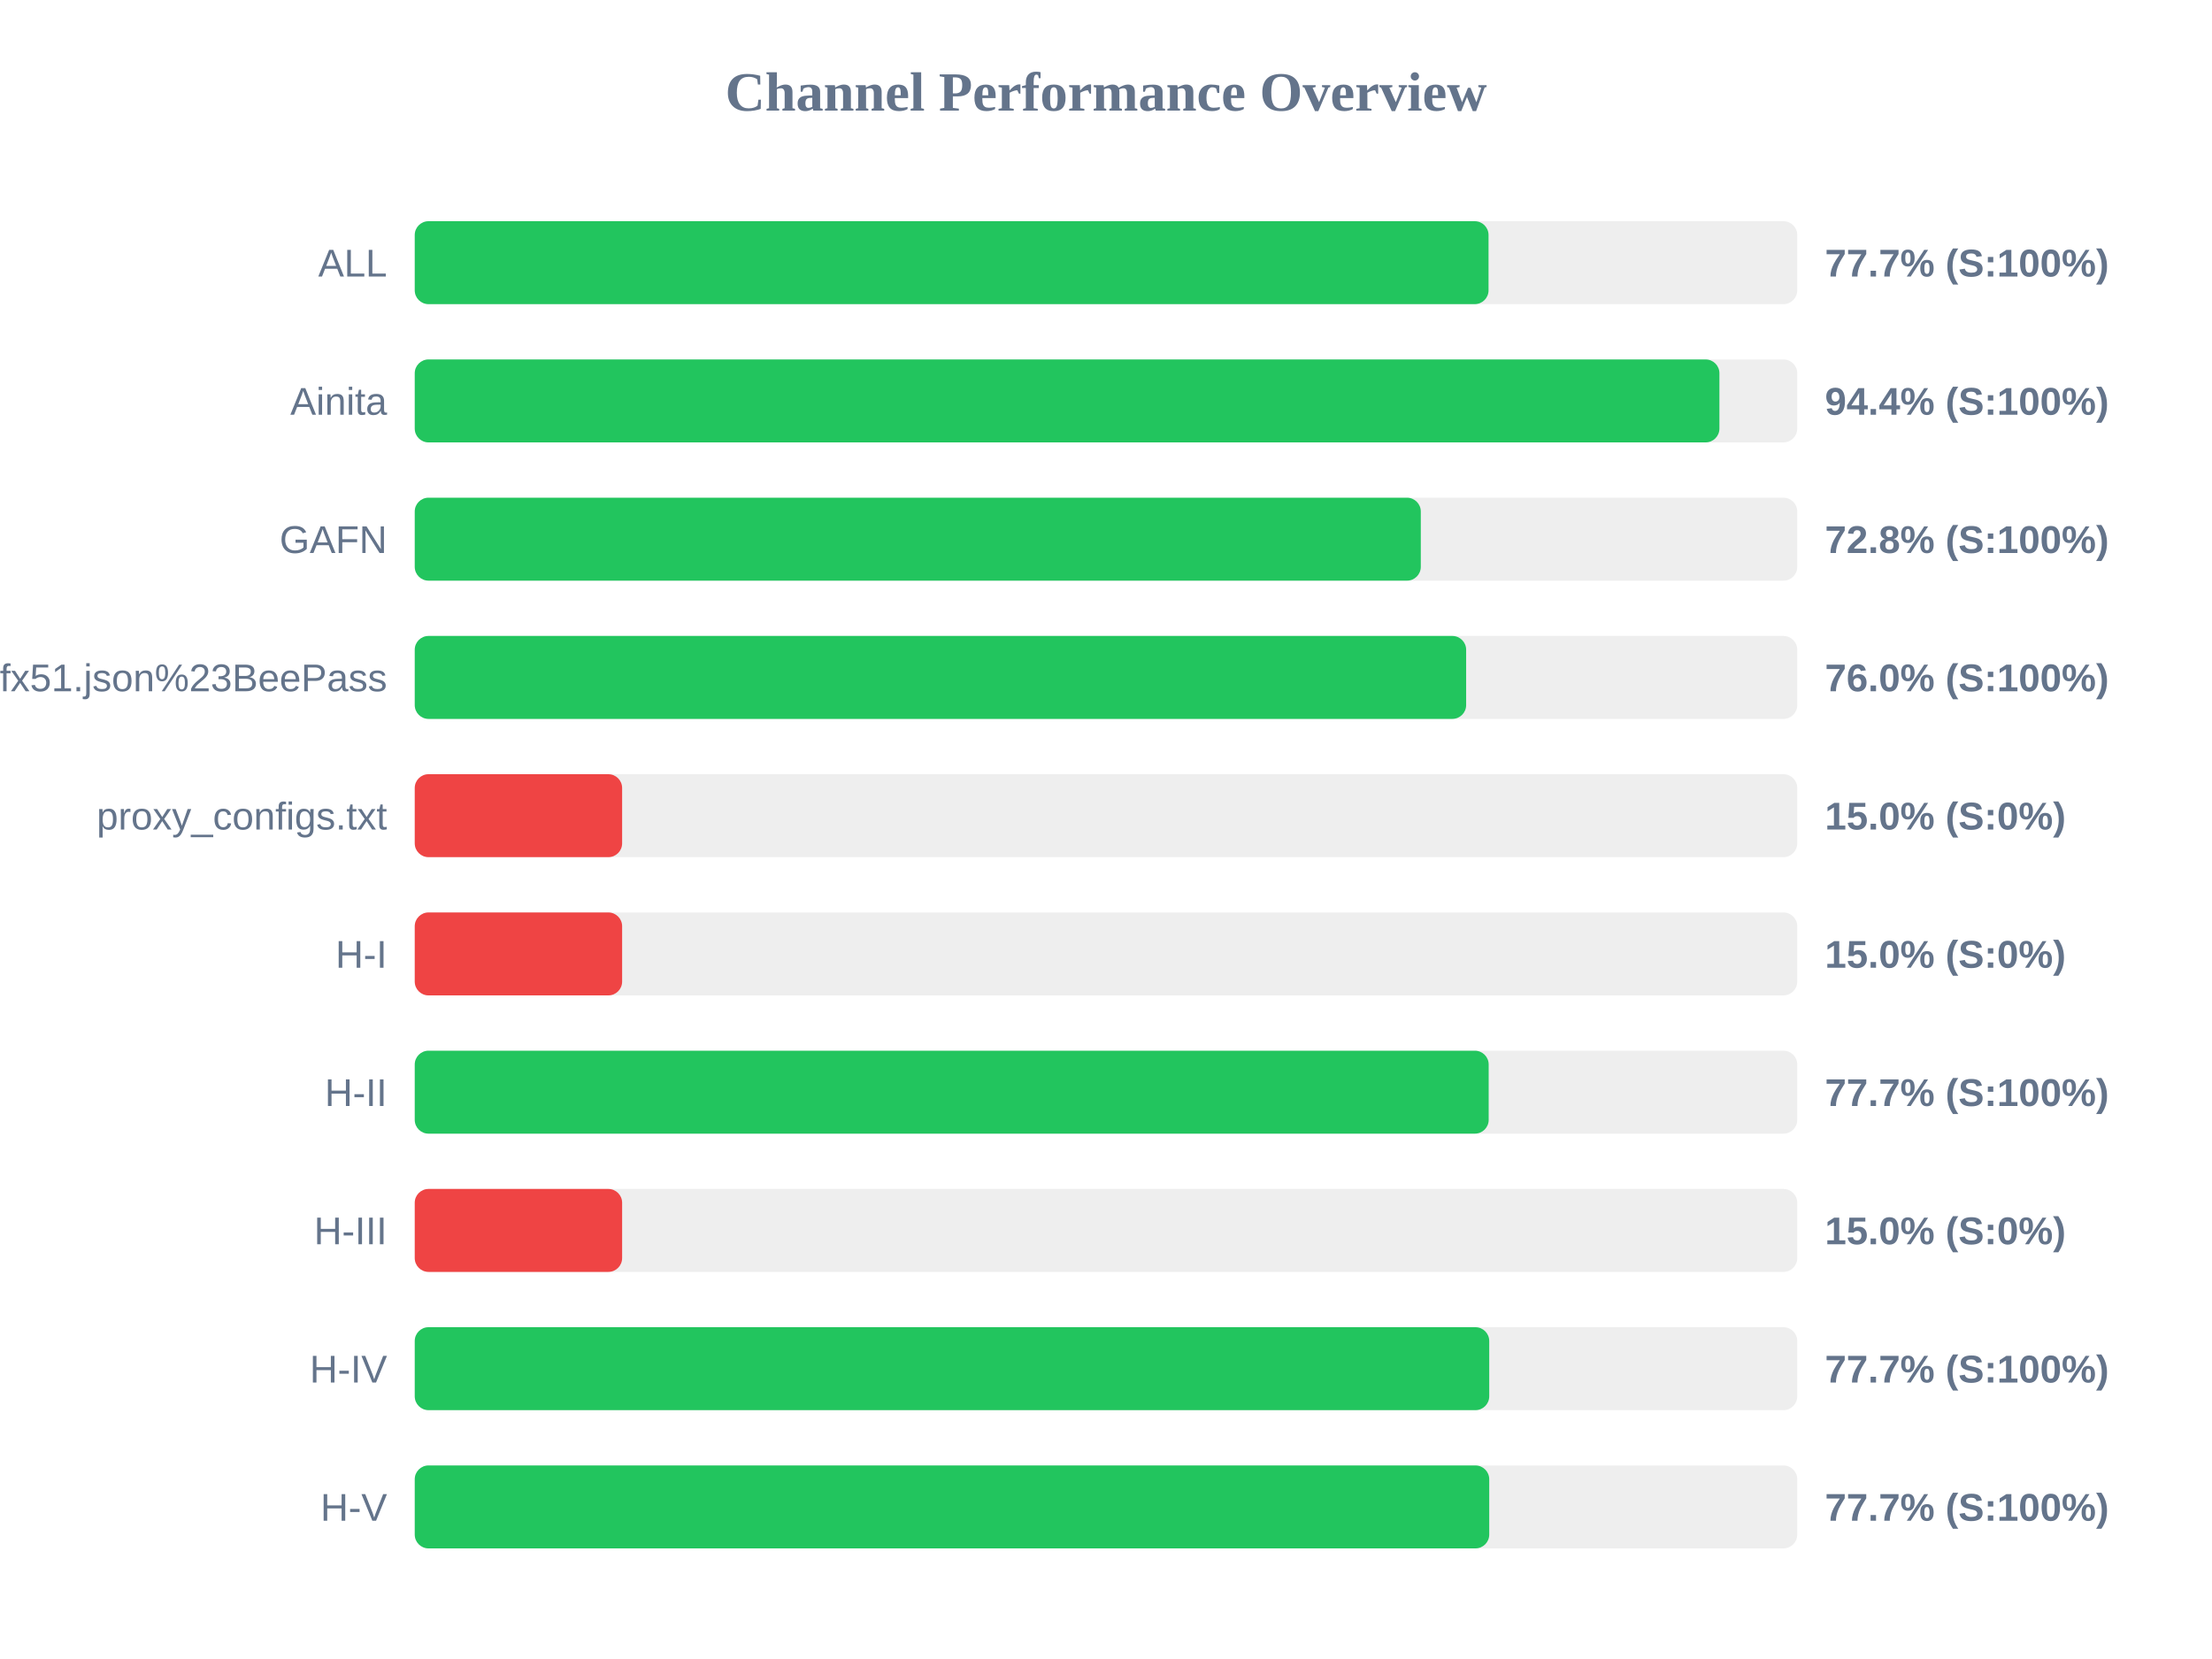
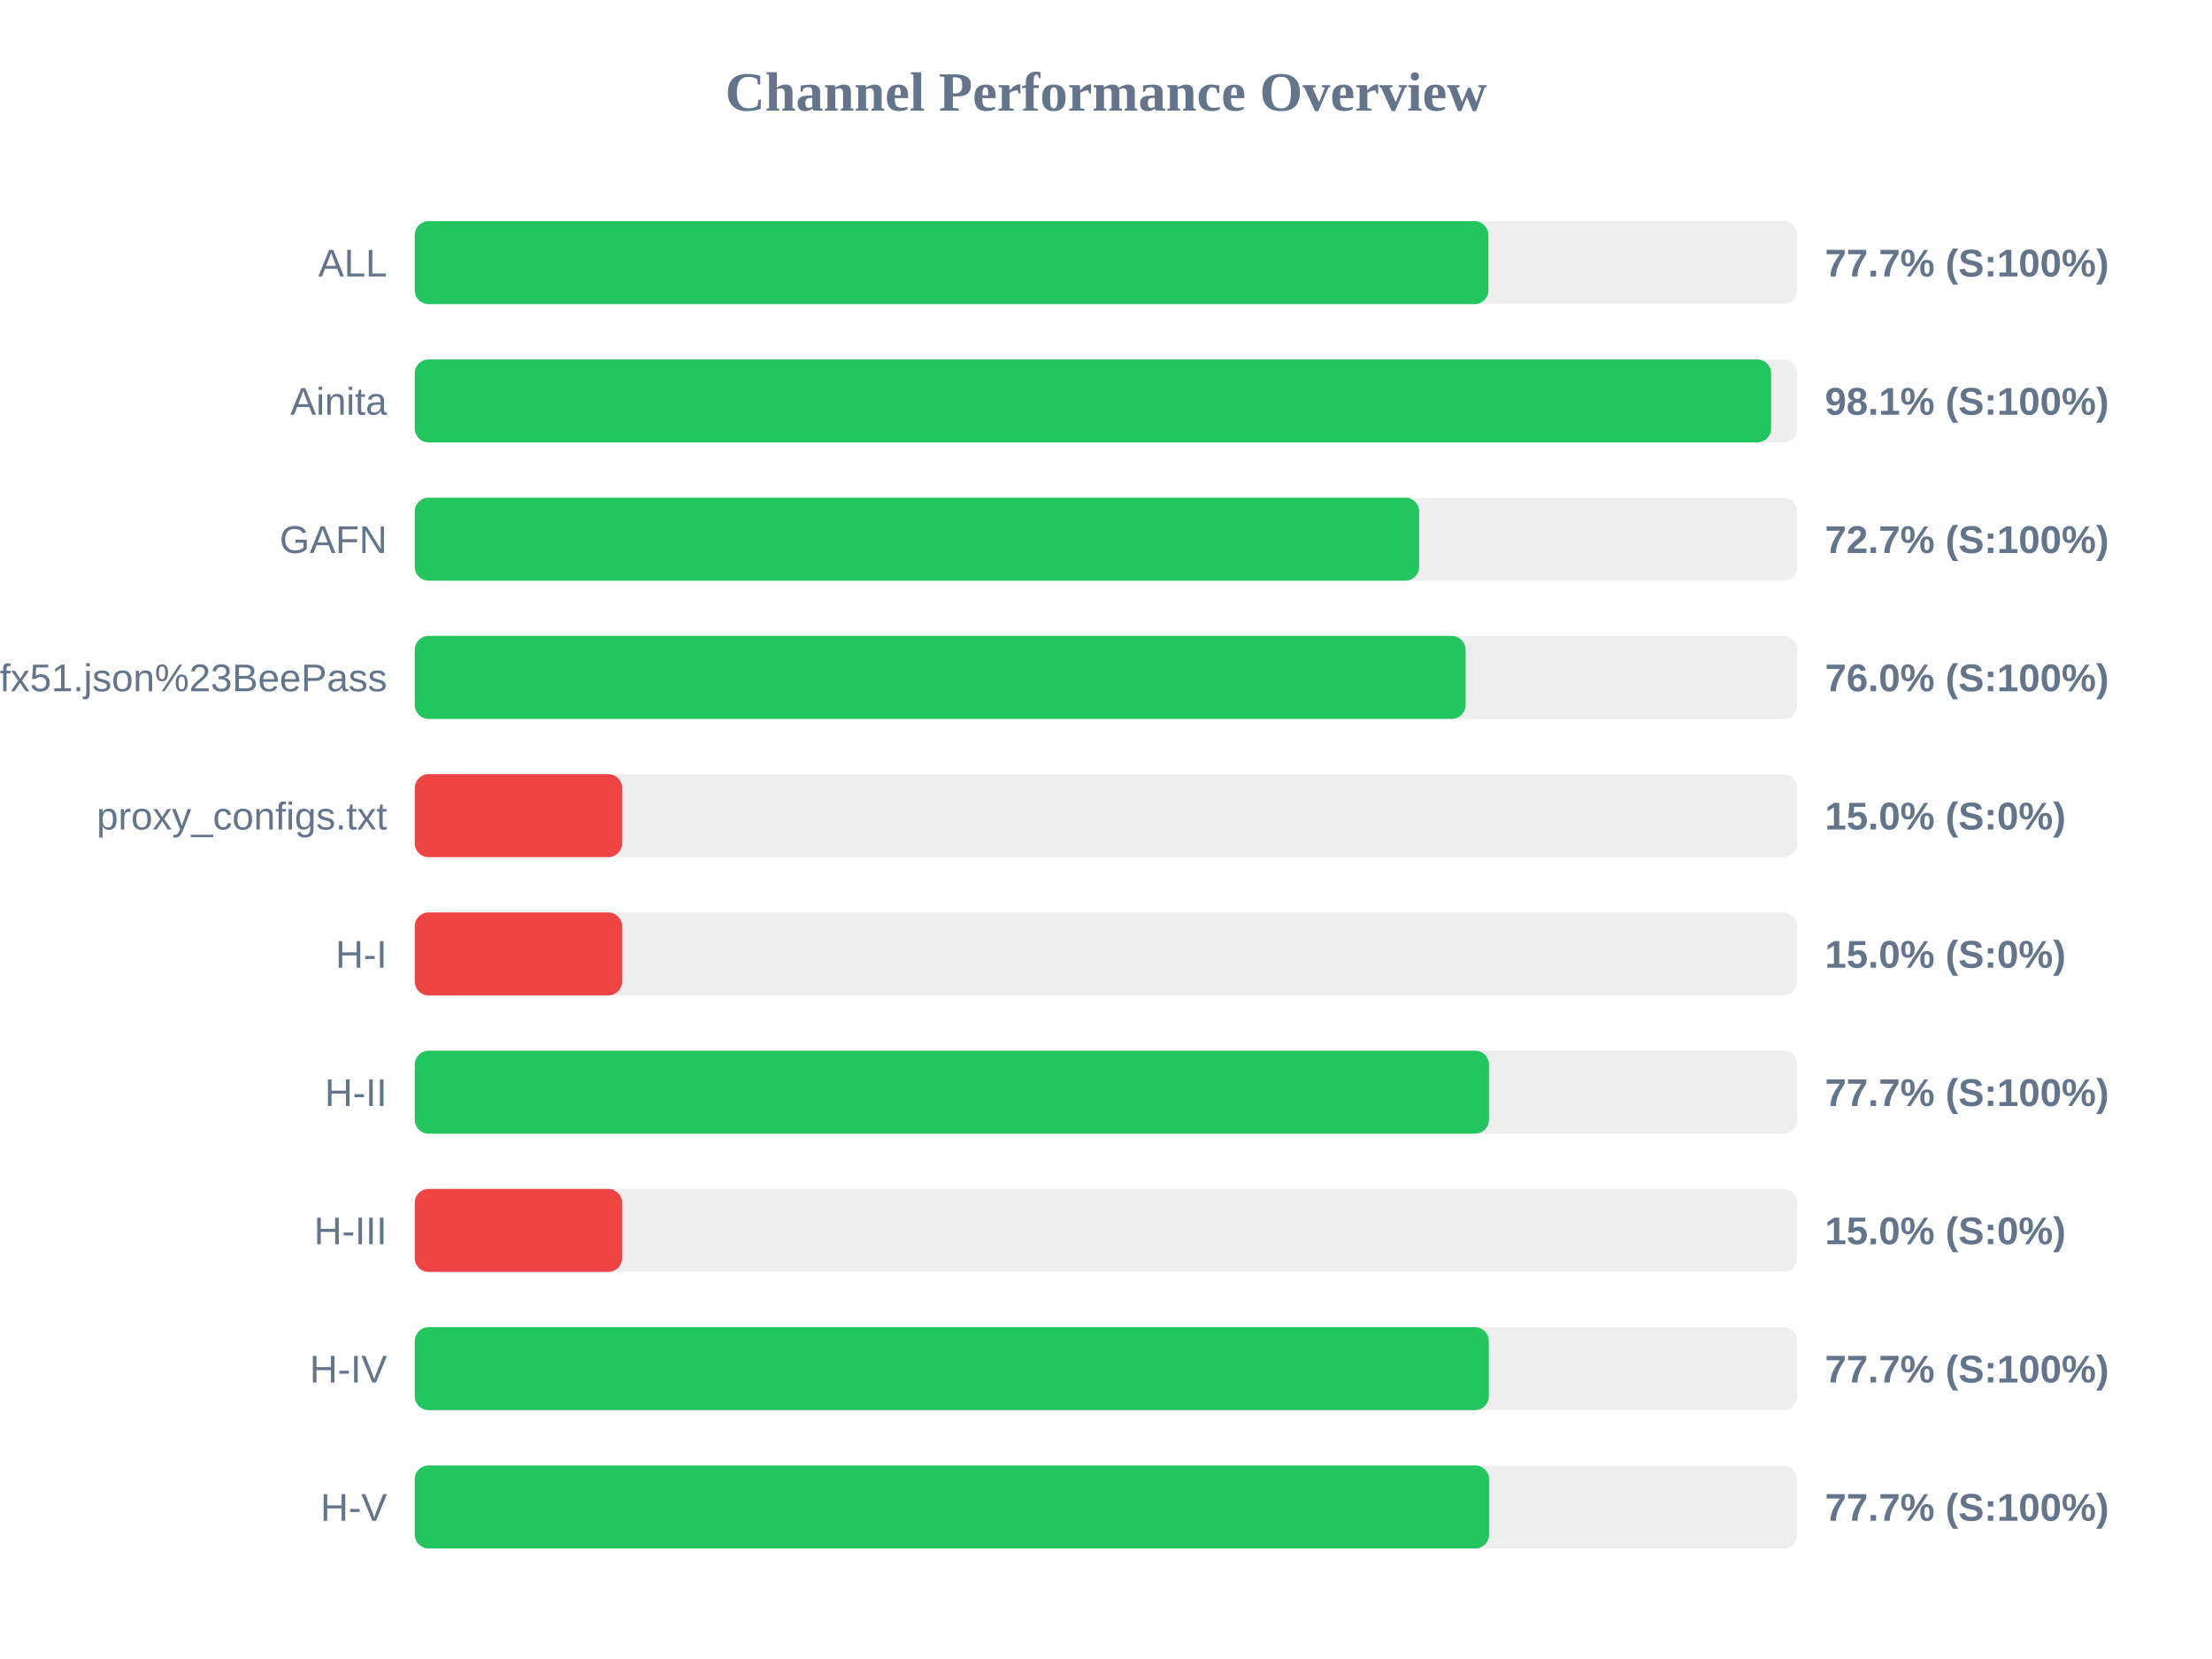
<svg xmlns="http://www.w3.org/2000/svg" width="800" height="600" version="1.1">
  <style>
        .row { font: 14px Arial; fill: #64748b; }
        .score { font: bold 14px Arial; fill: #64748b; }
    </style>
  <text x="400" y="40" text-anchor="middle" font-size="20px" font-weight="bold" fill="#64748b">Channel Performance Overview</text>
  <rect x="150" y="80" width="500" height="30" fill="#eee" rx="5" />
-   <rect x="150" y="80" width="388.35" height="30" fill="#22c55e" rx="5" />
+   <rect x="150" y="80" width="388.3" height="30" fill="#22c55e" rx="5" />
  <text x="140" y="100" text-anchor="end" class="row">ALL</text>
  <text x="660" y="100" text-anchor="start" class="score">77.7% (S:100%)</text>
  <rect x="150" y="130" width="500" height="30" fill="#eee" rx="5" />
-   <rect x="150" y="130" width="471.85" height="30" fill="#22c55e" rx="5" />
+   <rect x="150" y="130" width="490.55" height="30" fill="#22c55e" rx="5" />
  <text x="140" y="150" text-anchor="end" class="row">Ainita</text>
-   <text x="660" y="150" text-anchor="start" class="score">94.4% (S:100%)</text>
+   <text x="660" y="150" text-anchor="start" class="score">98.1% (S:100%)</text>
  <rect x="150" y="180" width="500" height="30" fill="#eee" rx="5" />
-   <rect x="150" y="180" width="363.85" height="30" fill="#22c55e" rx="5" />
+   <rect x="150" y="180" width="363.25" height="30" fill="#22c55e" rx="5" />
  <text x="140" y="200" text-anchor="end" class="row">GAFN</text>
-   <text x="660" y="200" text-anchor="start" class="score">72.8% (S:100%)</text>
+   <text x="660" y="200" text-anchor="start" class="score">72.7% (S:100%)</text>
  <rect x="150" y="230" width="500" height="30" fill="#eee" rx="5" />
-   <rect x="150" y="230" width="380.25" height="30" fill="#22c55e" rx="5" />
+   <rect x="150" y="230" width="380.05" height="30" fill="#22c55e" rx="5" />
  <text x="140" y="250" text-anchor="end" class="row">sub?s=ssconf%3A%2F%2Fs3.amazonaws.com%2Fbeedynconprd%2Fzf38bv6oxi1nv3wfkpmxyfl8yj5fargza3foantoalu16vznl0ckxx7bgf1ufx51.json%23BeePass</text>
  <text x="660" y="250" text-anchor="start" class="score">76.0% (S:100%)</text>
  <rect x="150" y="280" width="500" height="30" fill="#eee" rx="5" />
  <rect x="150" y="280" width="75.0" height="30" fill="#ef4444" rx="5" />
  <text x="140" y="300" text-anchor="end" class="row">proxy_configs.txt</text>
  <text x="660" y="300" text-anchor="start" class="score">15.0% (S:0%)</text>
  <rect x="150" y="330" width="500" height="30" fill="#eee" rx="5" />
  <rect x="150" y="330" width="75.0" height="30" fill="#ef4444" rx="5" />
  <text x="140" y="350" text-anchor="end" class="row">H-I</text>
  <text x="660" y="350" text-anchor="start" class="score">15.0% (S:0%)</text>
  <rect x="150" y="380" width="500" height="30" fill="#eee" rx="5" />
-   <rect x="150" y="380" width="388.4" height="30" fill="#22c55e" rx="5" />
+   <rect x="150" y="380" width="388.5" height="30" fill="#22c55e" rx="5" />
  <text x="140" y="400" text-anchor="end" class="row">H-II</text>
  <text x="660" y="400" text-anchor="start" class="score">77.7% (S:100%)</text>
  <rect x="150" y="430" width="500" height="30" fill="#eee" rx="5" />
  <rect x="150" y="430" width="75.0" height="30" fill="#ef4444" rx="5" />
  <text x="140" y="450" text-anchor="end" class="row">H-III</text>
  <text x="660" y="450" text-anchor="start" class="score">15.0% (S:0%)</text>
  <rect x="150" y="480" width="500" height="30" fill="#eee" rx="5" />
-   <rect x="150" y="480" width="388.6" height="30" fill="#22c55e" rx="5" />
+   <rect x="150" y="480" width="388.45" height="30" fill="#22c55e" rx="5" />
  <text x="140" y="500" text-anchor="end" class="row">H-IV</text>
  <text x="660" y="500" text-anchor="start" class="score">77.7% (S:100%)</text>
  <rect x="150" y="530" width="500" height="30" fill="#eee" rx="5" />
-   <rect x="150" y="530" width="388.6" height="30" fill="#22c55e" rx="5" />
+   <rect x="150" y="530" width="388.55" height="30" fill="#22c55e" rx="5" />
  <text x="140" y="550" text-anchor="end" class="row">H-V</text>
  <text x="660" y="550" text-anchor="start" class="score">77.7% (S:100%)</text>
</svg>
